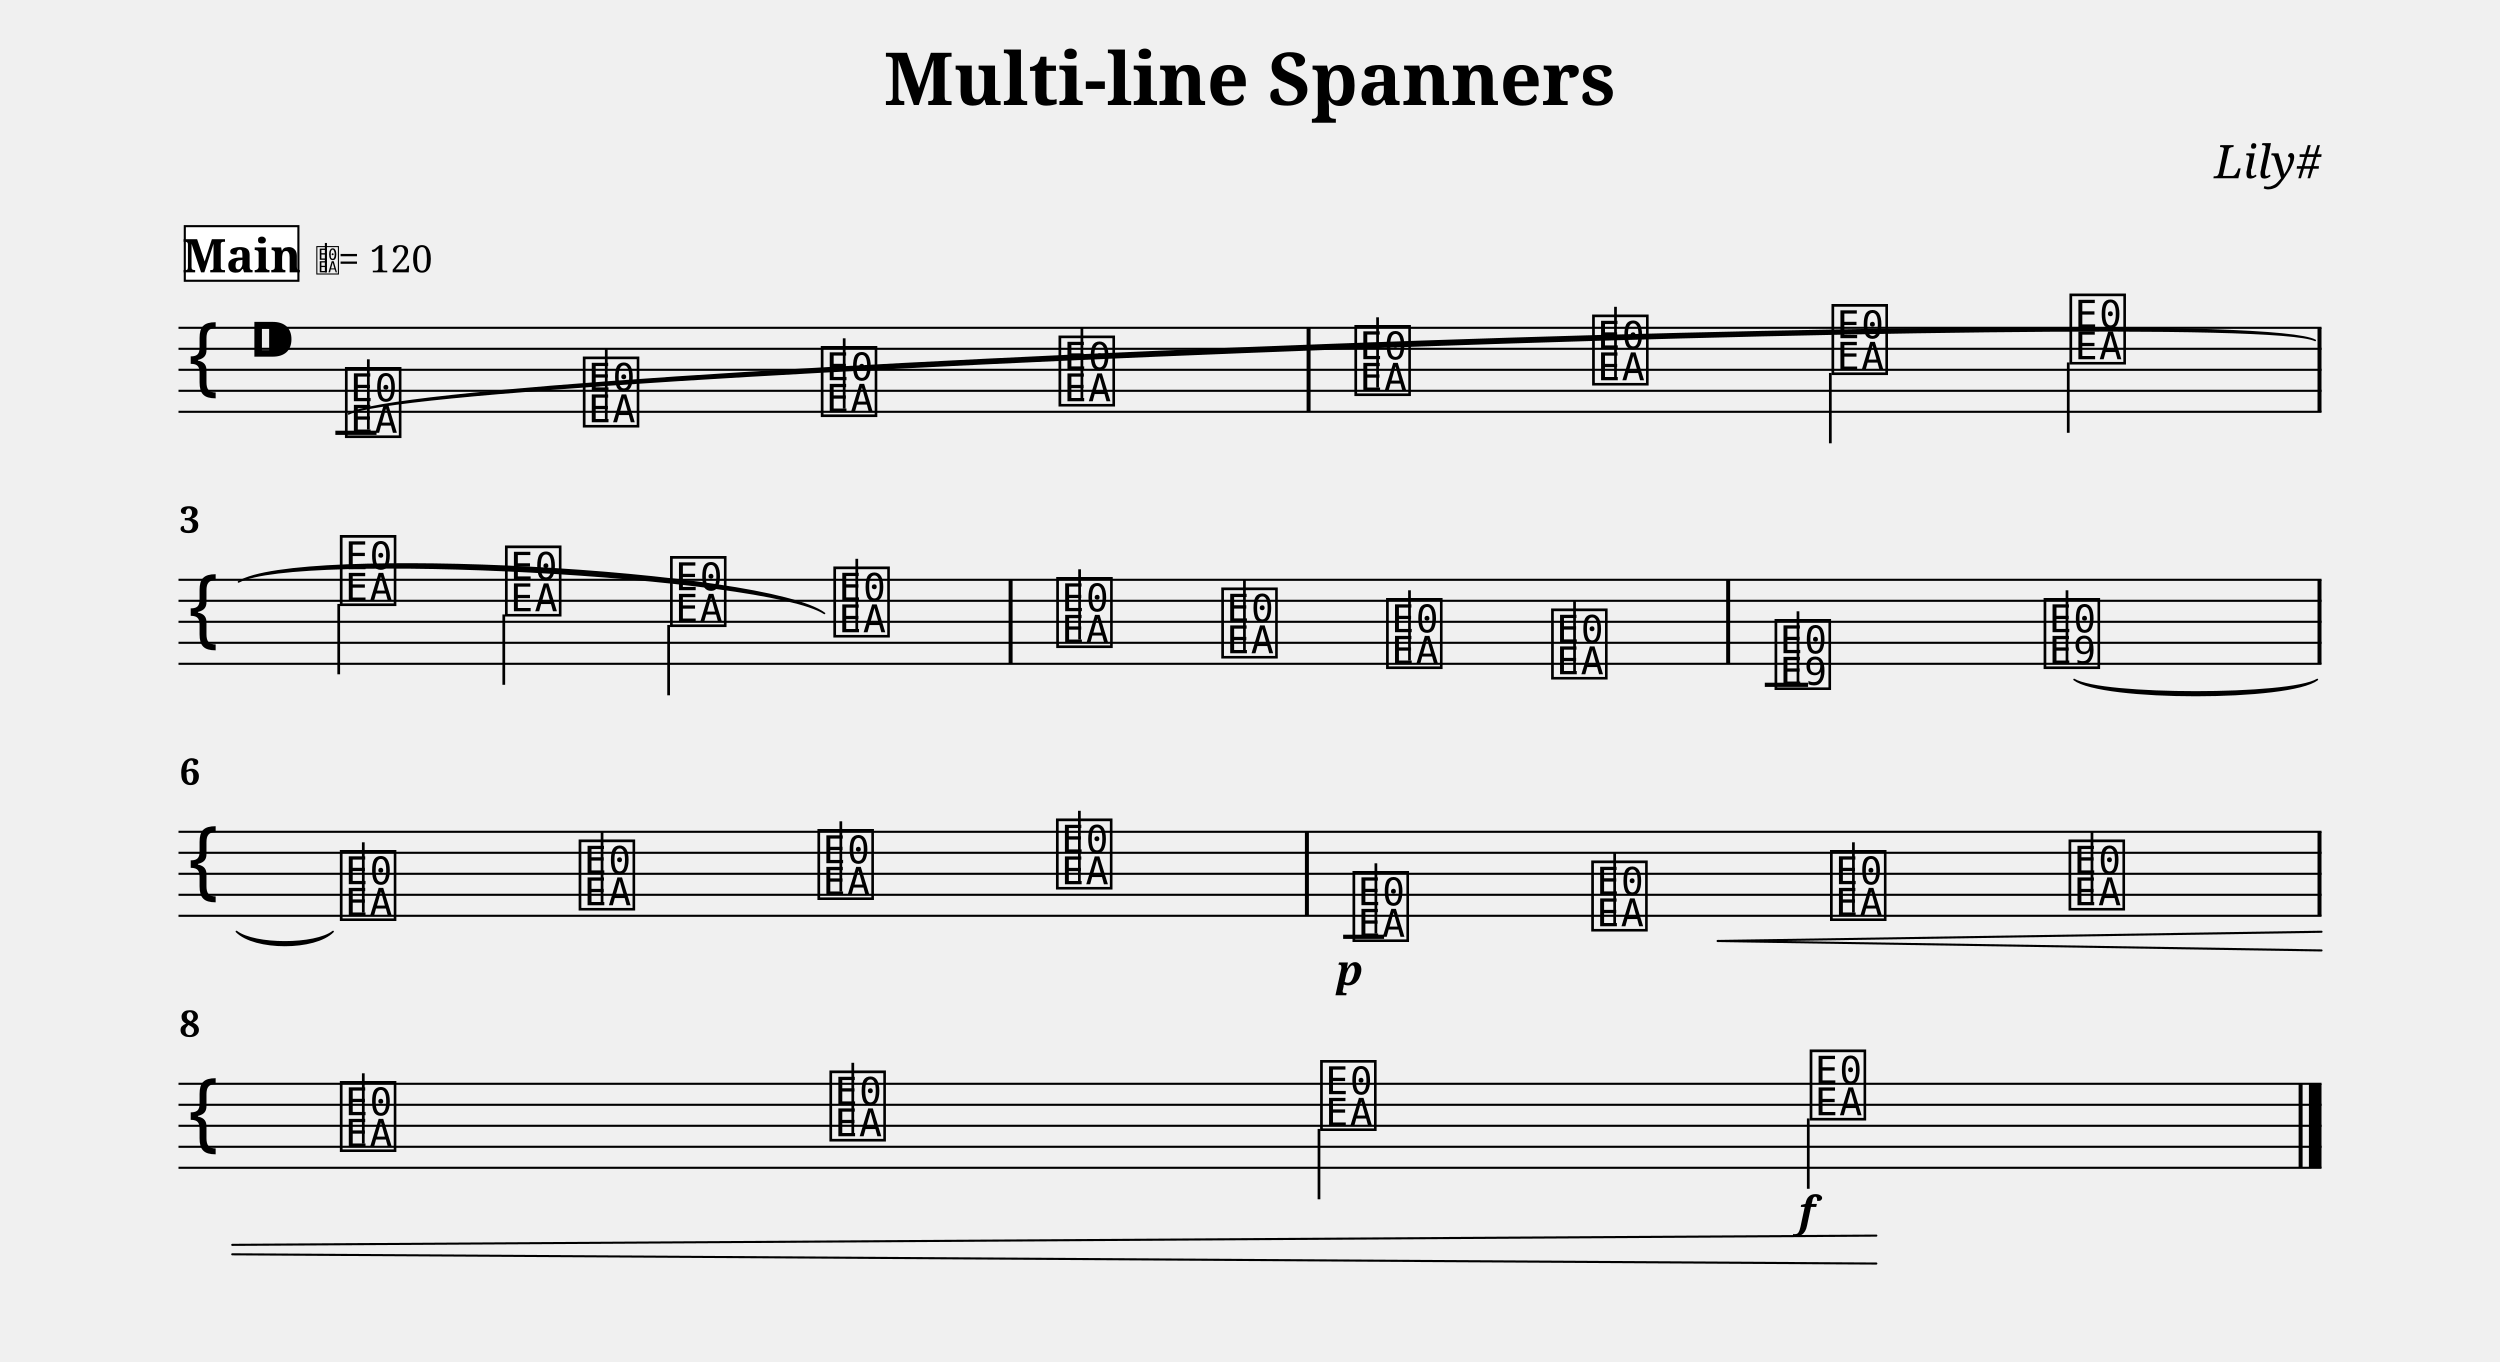
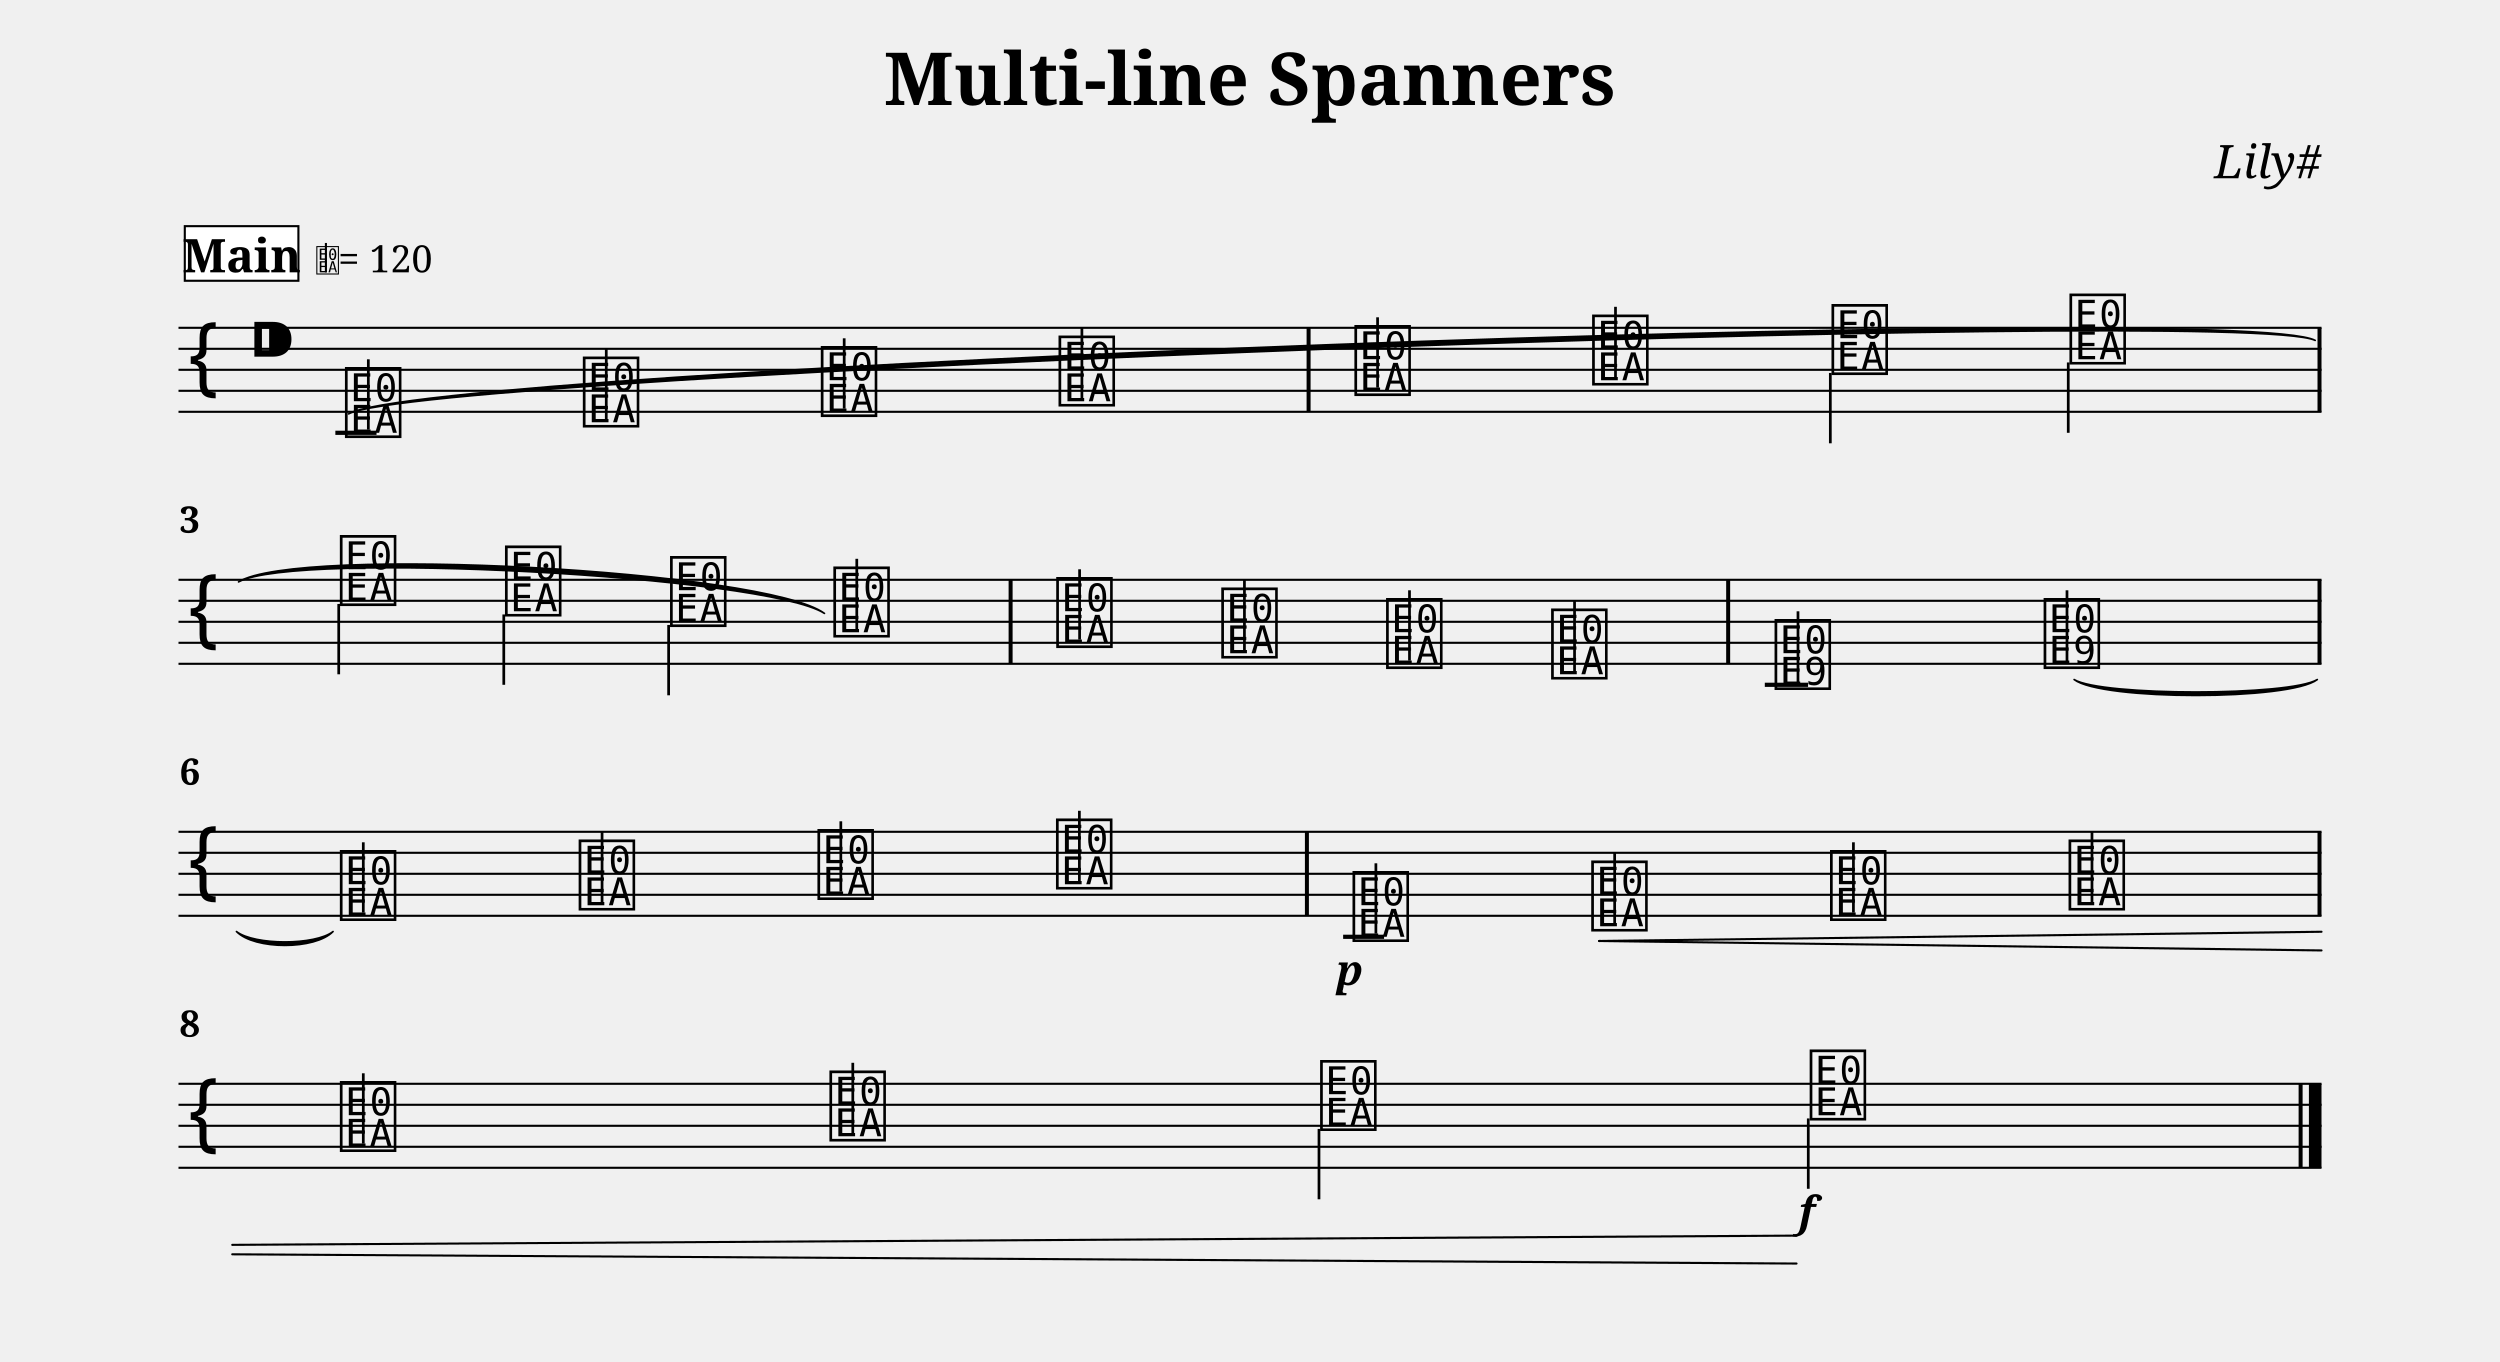
<svg xmlns="http://www.w3.org/2000/svg" width="1190.5" height="648.5" viewBox="0 0 119.05 64.85" font-family="serif">
  <style>
  @font-face { font-family: 'Emmentaler'; src: local('Emmentaler'); }
  .music { font-family: 'Emmentaler', serif; }
</style>
  <text x="59.52" y="5.00" font-size="3.49" font-weight="bold" text-anchor="middle" data-pos="197">Multi-line Spanners</text>
  <text x="110.55" y="8.49" font-size="2.20" font-style="italic" text-anchor="end" data-pos="228">Lily#</text>
  <g transform="translate(8.50,0.00) scale(1,1)">
    <line x1="0.00" y1="15.61" x2="102.05" y2="15.61" stroke="#000000" stroke-width="0.100" />
    <line x1="0.00" y1="16.61" x2="102.05" y2="16.61" stroke="#000000" stroke-width="0.100" />
    <line x1="0.00" y1="17.61" x2="102.05" y2="17.61" stroke="#000000" stroke-width="0.100" />
    <line x1="0.00" y1="18.61" x2="102.05" y2="18.61" stroke="#000000" stroke-width="0.100" />
    <line x1="0.00" y1="19.61" x2="102.05" y2="19.61" stroke="#000000" stroke-width="0.100" />
    <text class="music" x="0.30" y="18.61" font-size="4.00"></text>
    <text class="music" x="3.30" y="17.61" font-size="4.00" data-pos="247"></text>
    <line x1="7.47" y1="20.61" x2="9.43" y2="20.61" stroke="#000000" stroke-width="0.200" />
    <text class="music" x="7.80" y="20.61" font-size="4.00" data-pos="307"></text>
    <line x1="9.04" y1="20.46" x2="9.04" y2="17.11" stroke="#000000" stroke-width="0.130" />
    <text class="music" x="19.13" y="20.11" font-size="4.00" data-pos="373"></text>
    <line x1="20.37" y1="19.96" x2="20.37" y2="16.61" stroke="#000000" stroke-width="0.130" />
    <text class="music" x="30.46" y="19.61" font-size="4.00" data-pos="375"></text>
    <line x1="31.70" y1="19.46" x2="31.70" y2="16.11" stroke="#000000" stroke-width="0.130" />
    <text class="music" x="41.78" y="19.11" font-size="4.00" data-pos="377"></text>
    <line x1="43.02" y1="18.96" x2="43.02" y2="15.61" stroke="#000000" stroke-width="0.130" />
    <text class="music" x="55.87" y="18.61" font-size="4.00" data-pos="381"></text>
    <line x1="57.10" y1="18.46" x2="57.10" y2="15.11" stroke="#000000" stroke-width="0.130" />
    <text class="music" x="67.19" y="18.11" font-size="4.00" data-pos="384"></text>
    <line x1="68.43" y1="17.96" x2="68.43" y2="14.61" stroke="#000000" stroke-width="0.130" />
    <text class="music" x="78.59" y="17.61" font-size="4.00" data-pos="386"></text>
    <line x1="78.66" y1="17.76" x2="78.66" y2="21.11" stroke="#000000" stroke-width="0.130" />
    <text class="music" x="89.92" y="17.11" font-size="4.00" data-pos="388"></text>
    <line x1="89.99" y1="17.26" x2="89.99" y2="20.61" stroke="#000000" stroke-width="0.130" />
    <rect x="53.72" y="15.61" width="0.19" height="4.00" />
    <rect x="101.86" y="15.61" width="0.19" height="4.00" />
    <line x1="0.00" y1="27.61" x2="102.05" y2="27.61" stroke="#000000" stroke-width="0.100" />
    <line x1="0.00" y1="28.61" x2="102.05" y2="28.61" stroke="#000000" stroke-width="0.100" />
    <line x1="0.00" y1="29.61" x2="102.05" y2="29.61" stroke="#000000" stroke-width="0.100" />
    <line x1="0.00" y1="30.61" x2="102.05" y2="30.61" stroke="#000000" stroke-width="0.100" />
    <line x1="0.00" y1="31.61" x2="102.05" y2="31.61" stroke="#000000" stroke-width="0.100" />
    <text class="music" x="0.30" y="30.61" font-size="4.00"></text>
    <line x1="75.54" y1="32.61" x2="77.60" y2="32.61" stroke="#000000" stroke-width="0.200" />
    <text class="music" x="7.56" y="28.61" font-size="4.00" data-pos="400"></text>
    <line x1="7.63" y1="28.76" x2="7.63" y2="32.11" stroke="#000000" stroke-width="0.130" />
    <text class="music" x="15.42" y="29.11" font-size="4.00" data-pos="405"></text>
    <line x1="15.49" y1="29.26" x2="15.49" y2="32.61" stroke="#000000" stroke-width="0.130" />
    <text class="music" x="23.28" y="29.61" font-size="4.00" data-pos="407"></text>
    <line x1="23.34" y1="29.76" x2="23.34" y2="33.11" stroke="#000000" stroke-width="0.130" />
    <text class="music" x="31.06" y="30.11" font-size="4.00" data-pos="409"></text>
    <line x1="32.30" y1="29.96" x2="32.30" y2="26.61" stroke="#000000" stroke-width="0.130" />
    <text class="music" x="41.67" y="30.61" font-size="4.00" data-pos="414"></text>
    <line x1="42.91" y1="30.46" x2="42.91" y2="27.11" stroke="#000000" stroke-width="0.130" />
    <text class="music" x="49.53" y="31.11" font-size="4.00" data-pos="417"></text>
    <line x1="50.76" y1="30.96" x2="50.76" y2="27.61" stroke="#000000" stroke-width="0.130" />
    <text class="music" x="57.38" y="31.61" font-size="4.00" data-pos="419"></text>
    <line x1="58.62" y1="31.46" x2="58.62" y2="28.11" stroke="#000000" stroke-width="0.130" />
    <text class="music" x="65.24" y="32.11" font-size="4.00" data-pos="421"></text>
    <line x1="66.48" y1="31.96" x2="66.48" y2="28.61" stroke="#000000" stroke-width="0.130" />
    <text class="music" x="75.88" y="32.61" font-size="4.00" data-pos="452"></text>
    <line x1="77.12" y1="32.61" x2="77.12" y2="29.11" stroke="#000000" stroke-width="0.130" />
    <text class="music" x="88.69" y="31.61" font-size="4.00" data-pos="493"></text>
    <line x1="89.93" y1="31.61" x2="89.93" y2="28.11" stroke="#000000" stroke-width="0.130" />
    <rect x="39.53" y="27.61" width="0.19" height="4.00" />
    <rect x="73.70" y="27.61" width="0.19" height="4.00" />
    <rect x="101.86" y="27.61" width="0.19" height="4.00" />
    <line x1="0.00" y1="39.61" x2="102.05" y2="39.61" stroke="#000000" stroke-width="0.100" />
    <line x1="0.00" y1="40.61" x2="102.05" y2="40.61" stroke="#000000" stroke-width="0.100" />
    <line x1="0.00" y1="41.61" x2="102.05" y2="41.61" stroke="#000000" stroke-width="0.100" />
    <line x1="0.00" y1="42.61" x2="102.05" y2="42.61" stroke="#000000" stroke-width="0.100" />
    <line x1="0.00" y1="43.61" x2="102.05" y2="43.61" stroke="#000000" stroke-width="0.100" />
    <text class="music" x="0.30" y="42.61" font-size="4.00"></text>
    <line x1="55.46" y1="44.61" x2="57.41" y2="44.61" stroke="#000000" stroke-width="0.200" />
    <text class="music" x="7.56" y="43.61" font-size="4.00" data-pos="507"></text>
    <line x1="8.80" y1="43.46" x2="8.80" y2="40.11" stroke="#000000" stroke-width="0.130" />
    <text class="music" x="18.93" y="43.11" font-size="4.00" data-pos="512"></text>
    <line x1="20.17" y1="42.96" x2="20.17" y2="39.61" stroke="#000000" stroke-width="0.130" />
    <text class="music" x="30.30" y="42.61" font-size="4.00" data-pos="514"></text>
    <line x1="31.54" y1="42.46" x2="31.54" y2="39.11" stroke="#000000" stroke-width="0.130" />
    <text class="music" x="41.66" y="42.11" font-size="4.00" data-pos="516"></text>
    <line x1="42.90" y1="41.96" x2="42.90" y2="38.61" stroke="#000000" stroke-width="0.130" />
    <text class="music" x="55.78" y="44.61" font-size="4.00" data-pos="551"></text>
    <line x1="57.02" y1="44.46" x2="57.02" y2="41.11" stroke="#000000" stroke-width="0.130" />
    <text class="music" x="67.15" y="44.11" font-size="4.00" data-pos="600"></text>
    <line x1="68.39" y1="43.96" x2="68.39" y2="40.61" stroke="#000000" stroke-width="0.130" />
    <text class="music" x="78.52" y="43.61" font-size="4.00" data-pos="608"></text>
    <line x1="79.76" y1="43.46" x2="79.76" y2="40.11" stroke="#000000" stroke-width="0.130" />
    <text class="music" x="89.88" y="43.11" font-size="4.00" data-pos="610"></text>
    <line x1="91.12" y1="42.96" x2="91.12" y2="39.61" stroke="#000000" stroke-width="0.130" />
    <rect x="53.64" y="39.61" width="0.19" height="4.00" />
    <rect x="101.86" y="39.61" width="0.19" height="4.00" />
    <line x1="0.00" y1="51.61" x2="102.05" y2="51.61" stroke="#000000" stroke-width="0.100" />
    <line x1="0.00" y1="52.61" x2="102.05" y2="52.61" stroke="#000000" stroke-width="0.100" />
    <line x1="0.00" y1="53.61" x2="102.05" y2="53.61" stroke="#000000" stroke-width="0.100" />
    <line x1="0.00" y1="54.61" x2="102.05" y2="54.61" stroke="#000000" stroke-width="0.100" />
    <line x1="0.00" y1="55.61" x2="102.05" y2="55.61" stroke="#000000" stroke-width="0.100" />
    <text class="music" x="0.30" y="54.61" font-size="4.00"></text>
    <text class="music" x="7.56" y="54.61" font-size="4.00" data-pos="622"></text>
    <line x1="8.80" y1="54.46" x2="8.80" y2="51.11" stroke="#000000" stroke-width="0.130" />
    <text class="music" x="30.87" y="54.11" font-size="4.00" data-pos="627"></text>
    <line x1="32.11" y1="53.96" x2="32.11" y2="50.61" stroke="#000000" stroke-width="0.130" />
    <text class="music" x="54.24" y="53.61" font-size="4.00" data-pos="629"></text>
    <line x1="54.31" y1="53.76" x2="54.31" y2="57.11" stroke="#000000" stroke-width="0.130" />
    <text class="music" x="77.55" y="53.11" font-size="4.00" data-pos="631"></text>
    <line x1="77.61" y1="53.26" x2="77.61" y2="56.61" stroke="#000000" stroke-width="0.130" />
    <rect x="100.96" y="51.61" width="0.19" height="4.00" />
    <rect x="101.45" y="51.61" width="0.60" height="4.00" />
    <path d="M 90.27,32.36 C 91.57,33.37 100.55,33.37 101.85,32.36 C 100.55,33.15 91.57,33.15 90.27,32.36 Z" stroke="#000000" stroke-width="0.08" stroke-linecap="round" stroke-linejoin="round" />
    <path d="M 2.76,44.36 C 3.62,45.24 6.51,45.24 7.36,44.36 C 6.51,45.02 3.62,45.02 2.76,44.36 Z" stroke="#000000" stroke-width="0.08" stroke-linecap="round" stroke-linejoin="round" />
    <path d="M 8.10,19.71 C 11.64,17.78 98.22,14.55 101.75,16.21 C 98.21,14.28 11.63,17.51 8.10,19.71 Z" stroke="#000000" stroke-width="0.08" stroke-linecap="round" stroke-linejoin="round" />
    <path d="M 2.86,27.71 C 5.63,26.22 27.98,27.42 30.76,29.21 C 28.00,27.15 5.64,25.95 2.86,27.71 Z" stroke="#000000" stroke-width="0.08" stroke-linecap="round" stroke-linejoin="round" />
    <text x="55.78" y="46.91" font-size="2.00" font-weight="bold" font-style="italic" text-anchor="middle" data-pos="597">p</text>
    <text x="77.55" y="58.41" font-size="2.00" font-weight="bold" font-style="italic" text-anchor="middle" data-pos="632">f</text>
-     <line x1="73.30" y1="44.81" x2="102.05" y2="44.37" stroke="#000000" stroke-width="0.100" stroke-linecap="round" data-pos="601" />
-     <line x1="73.30" y1="44.81" x2="102.05" y2="45.26" stroke="#000000" stroke-width="0.100" stroke-linecap="round" data-pos="601" />
-     <line x1="2.56" y1="59.28" x2="80.85" y2="58.84" stroke="#000000" stroke-width="0.100" stroke-linecap="round" data-pos="601" />
-     <line x1="2.56" y1="59.73" x2="80.85" y2="60.17" stroke="#000000" stroke-width="0.100" stroke-linecap="round" data-pos="601" />
+     <line x1="67.65" y1="44.81" x2="102.05" y2="44.37" stroke="#000000" stroke-width="0.100" stroke-linecap="round" data-pos="601" />
+     <line x1="67.65" y1="44.81" x2="102.05" y2="45.26" stroke="#000000" stroke-width="0.100" stroke-linecap="round" data-pos="601" />
+     <line x1="2.56" y1="59.28" x2="77.05" y2="58.84" stroke="#000000" stroke-width="0.100" stroke-linecap="round" data-pos="601" />
+     <line x1="2.56" y1="59.73" x2="77.05" y2="60.17" stroke="#000000" stroke-width="0.100" stroke-linecap="round" data-pos="601" />
    <text x="0.05" y="25.37" font-size="1.75" font-weight="bold">3</text>
    <text x="0.05" y="37.37" font-size="1.75" font-weight="bold">6</text>
    <text x="0.05" y="49.37" font-size="1.75" font-weight="bold">8</text>
    <rect x="0.30" y="10.77" width="5.41" height="2.60" fill="#FFFFFF" stroke="#000000" stroke-width="0.100" data-pos="640" />
    <text x="3.01" y="12.97" font-size="2.20" font-weight="bold" text-anchor="middle" data-pos="640">Main</text>
    <text class="music" x="6.51" y="12.97" font-size="1.60" data-pos="0"></text>
    <line x1="7.02" y1="12.97" x2="7.02" y2="11.57" stroke="#000000" stroke-width="0.100" data-pos="0" />
    <text x="7.61" y="12.97" font-size="1.80" data-pos="0">= 120</text>
  </g>
</svg>
